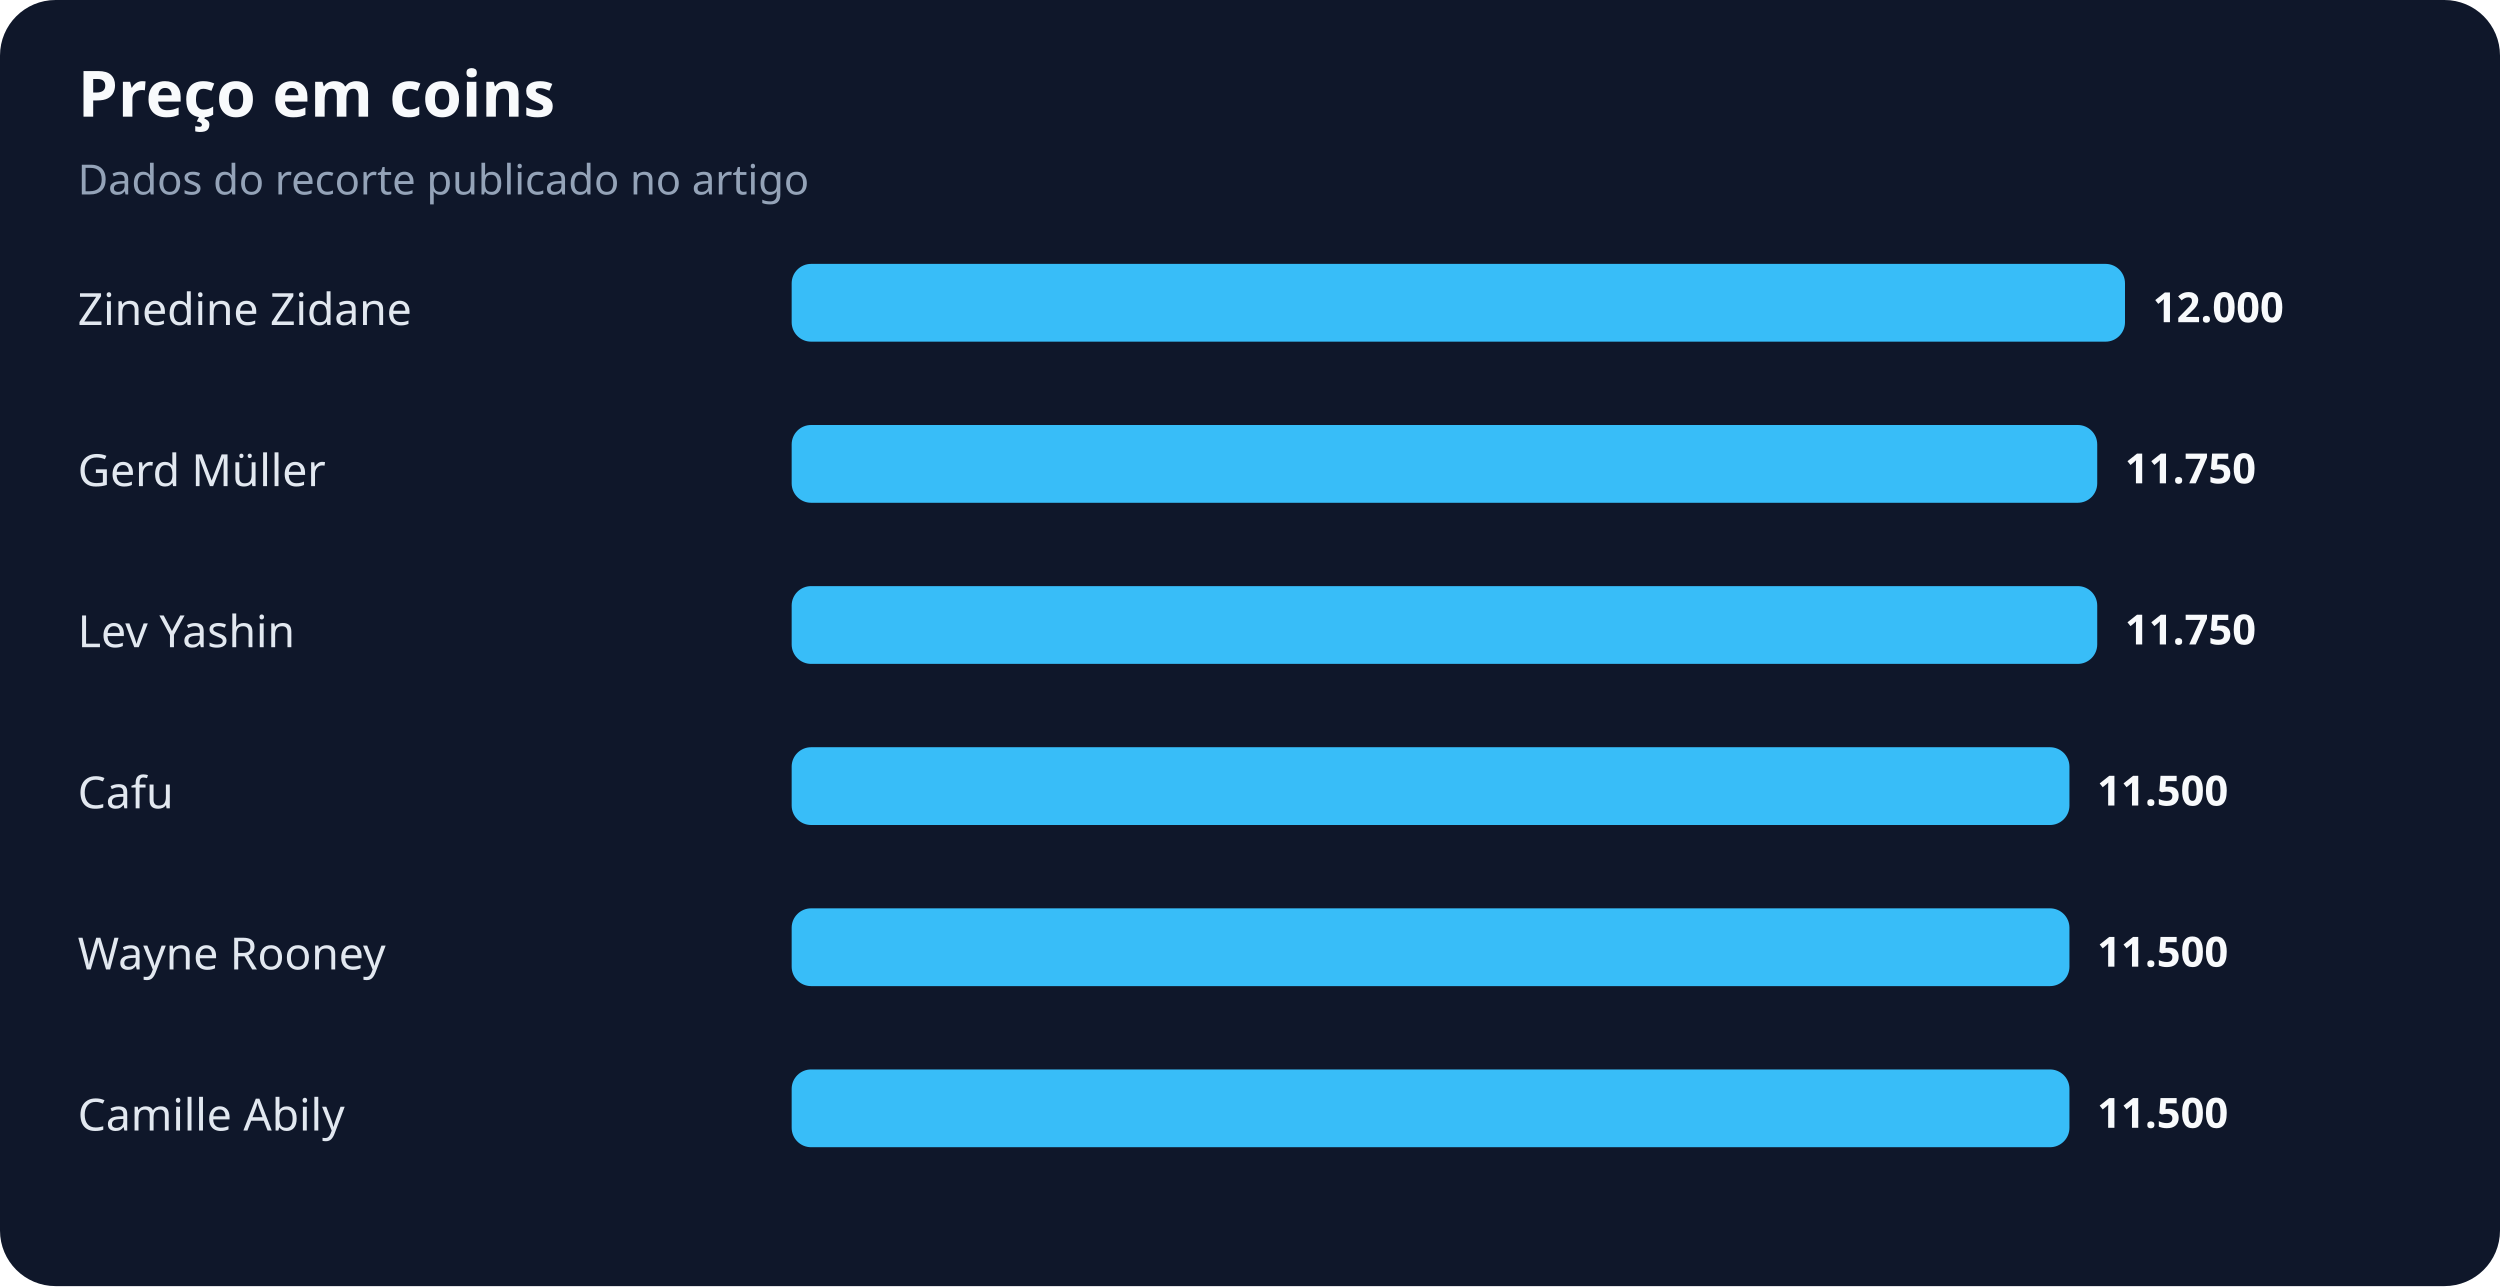
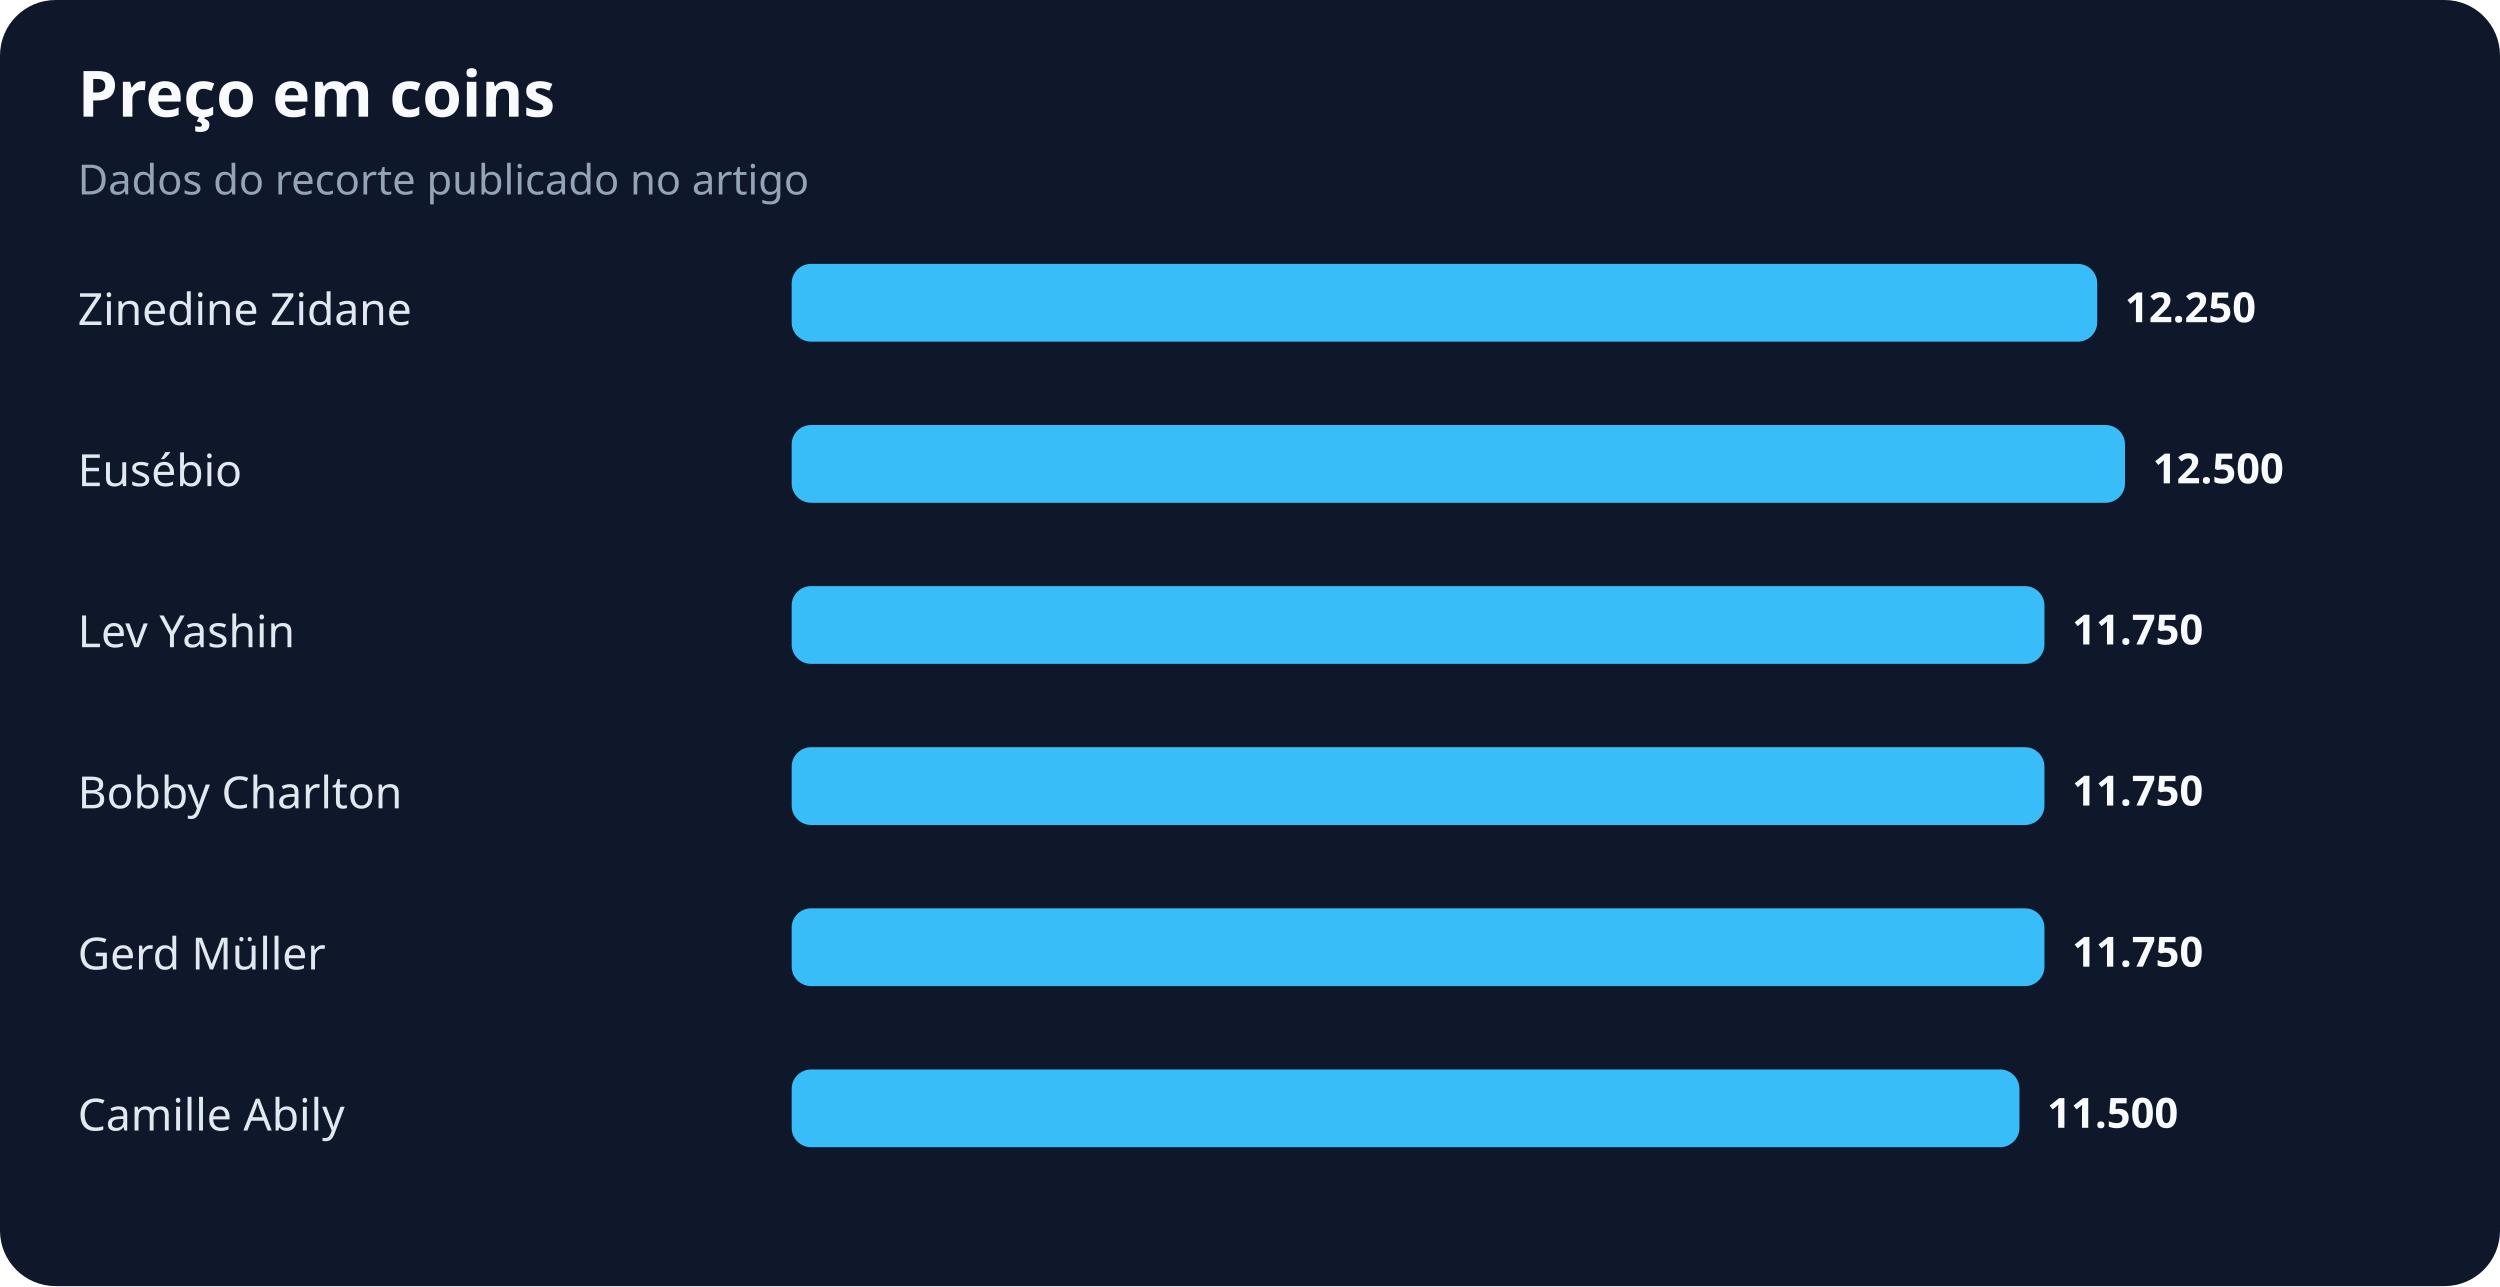
<svg xmlns="http://www.w3.org/2000/svg" width="900" height="463" viewBox="0 0 900 463" role="img" aria-labelledby="title desc">
  <rect width="100%" height="100%" rx="20" fill="#0f172a" />
  <text x="28" y="42" fill="#f8fafc" font-family="system-ui,sans-serif" font-size="23" font-weight="700">Preço em coins</text>
  <text x="28" y="70" fill="#94a3b8" font-family="system-ui,sans-serif" font-size="15">Dados do recorte publicado no artigo</text>
  <text x="28" y="117" fill="#e2e8f0" font-family="system-ui,sans-serif" font-size="16">Zinedine Zidane</text>
-   <rect x="285" y="95" width="480" height="28" rx="7" fill="#38bdf8" />
-   <text x="775" y="116" fill="#f8fafc" font-family="system-ui,sans-serif" font-size="15" font-weight="700">12.000</text>
-   <text x="28" y="175" fill="#e2e8f0" font-family="system-ui,sans-serif" font-size="16">Gerd Müller</text>
-   <rect x="285" y="153" width="470" height="28" rx="7" fill="#38bdf8" />
-   <text x="765" y="174" fill="#f8fafc" font-family="system-ui,sans-serif" font-size="15" font-weight="700">11.750</text>
+   <rect x="285" y="95" width="470" height="28" rx="7" fill="#38bdf8" />
+   <text x="765" y="116" fill="#f8fafc" font-family="system-ui,sans-serif" font-size="15" font-weight="700">12.250</text>
+   <text x="28" y="175" fill="#e2e8f0" font-family="system-ui,sans-serif" font-size="16">Eusébio</text>
+   <rect x="285" y="153" width="480" height="28" rx="7" fill="#38bdf8" />
+   <text x="775" y="174" fill="#f8fafc" font-family="system-ui,sans-serif" font-size="15" font-weight="700">12.500</text>
  <text x="28" y="233" fill="#e2e8f0" font-family="system-ui,sans-serif" font-size="16">Lev Yashin</text>
-   <rect x="285" y="211" width="470" height="28" rx="7" fill="#38bdf8" />
-   <text x="765" y="232" fill="#f8fafc" font-family="system-ui,sans-serif" font-size="15" font-weight="700">11.750</text>
-   <text x="28" y="291" fill="#e2e8f0" font-family="system-ui,sans-serif" font-size="16">Cafu</text>
-   <rect x="285" y="269" width="460" height="28" rx="7" fill="#38bdf8" />
-   <text x="755" y="290" fill="#f8fafc" font-family="system-ui,sans-serif" font-size="15" font-weight="700">11.500</text>
-   <text x="28" y="349" fill="#e2e8f0" font-family="system-ui,sans-serif" font-size="16">Wayne Rooney</text>
-   <rect x="285" y="327" width="460" height="28" rx="7" fill="#38bdf8" />
-   <text x="755" y="348" fill="#f8fafc" font-family="system-ui,sans-serif" font-size="15" font-weight="700">11.500</text>
+   <rect x="285" y="211" width="451" height="28" rx="7" fill="#38bdf8" />
+   <text x="746" y="232" fill="#f8fafc" font-family="system-ui,sans-serif" font-size="15" font-weight="700">11.750</text>
+   <text x="28" y="291" fill="#e2e8f0" font-family="system-ui,sans-serif" font-size="16">Bobby Charlton</text>
+   <rect x="285" y="269" width="451" height="28" rx="7" fill="#38bdf8" />
+   <text x="746" y="290" fill="#f8fafc" font-family="system-ui,sans-serif" font-size="15" font-weight="700">11.750</text>
+   <text x="28" y="349" fill="#e2e8f0" font-family="system-ui,sans-serif" font-size="16">Gerd Müller</text>
+   <rect x="285" y="327" width="451" height="28" rx="7" fill="#38bdf8" />
+   <text x="746" y="348" fill="#f8fafc" font-family="system-ui,sans-serif" font-size="15" font-weight="700">11.750</text>
  <text x="28" y="407" fill="#e2e8f0" font-family="system-ui,sans-serif" font-size="16">Camille Abily</text>
-   <rect x="285" y="385" width="460" height="28" rx="7" fill="#38bdf8" />
-   <text x="755" y="406" fill="#f8fafc" font-family="system-ui,sans-serif" font-size="15" font-weight="700">11.500</text>
+   <rect x="285" y="385" width="442" height="28" rx="7" fill="#38bdf8" />
+   <text x="737" y="406" fill="#f8fafc" font-family="system-ui,sans-serif" font-size="15" font-weight="700">11.500</text>
</svg>
